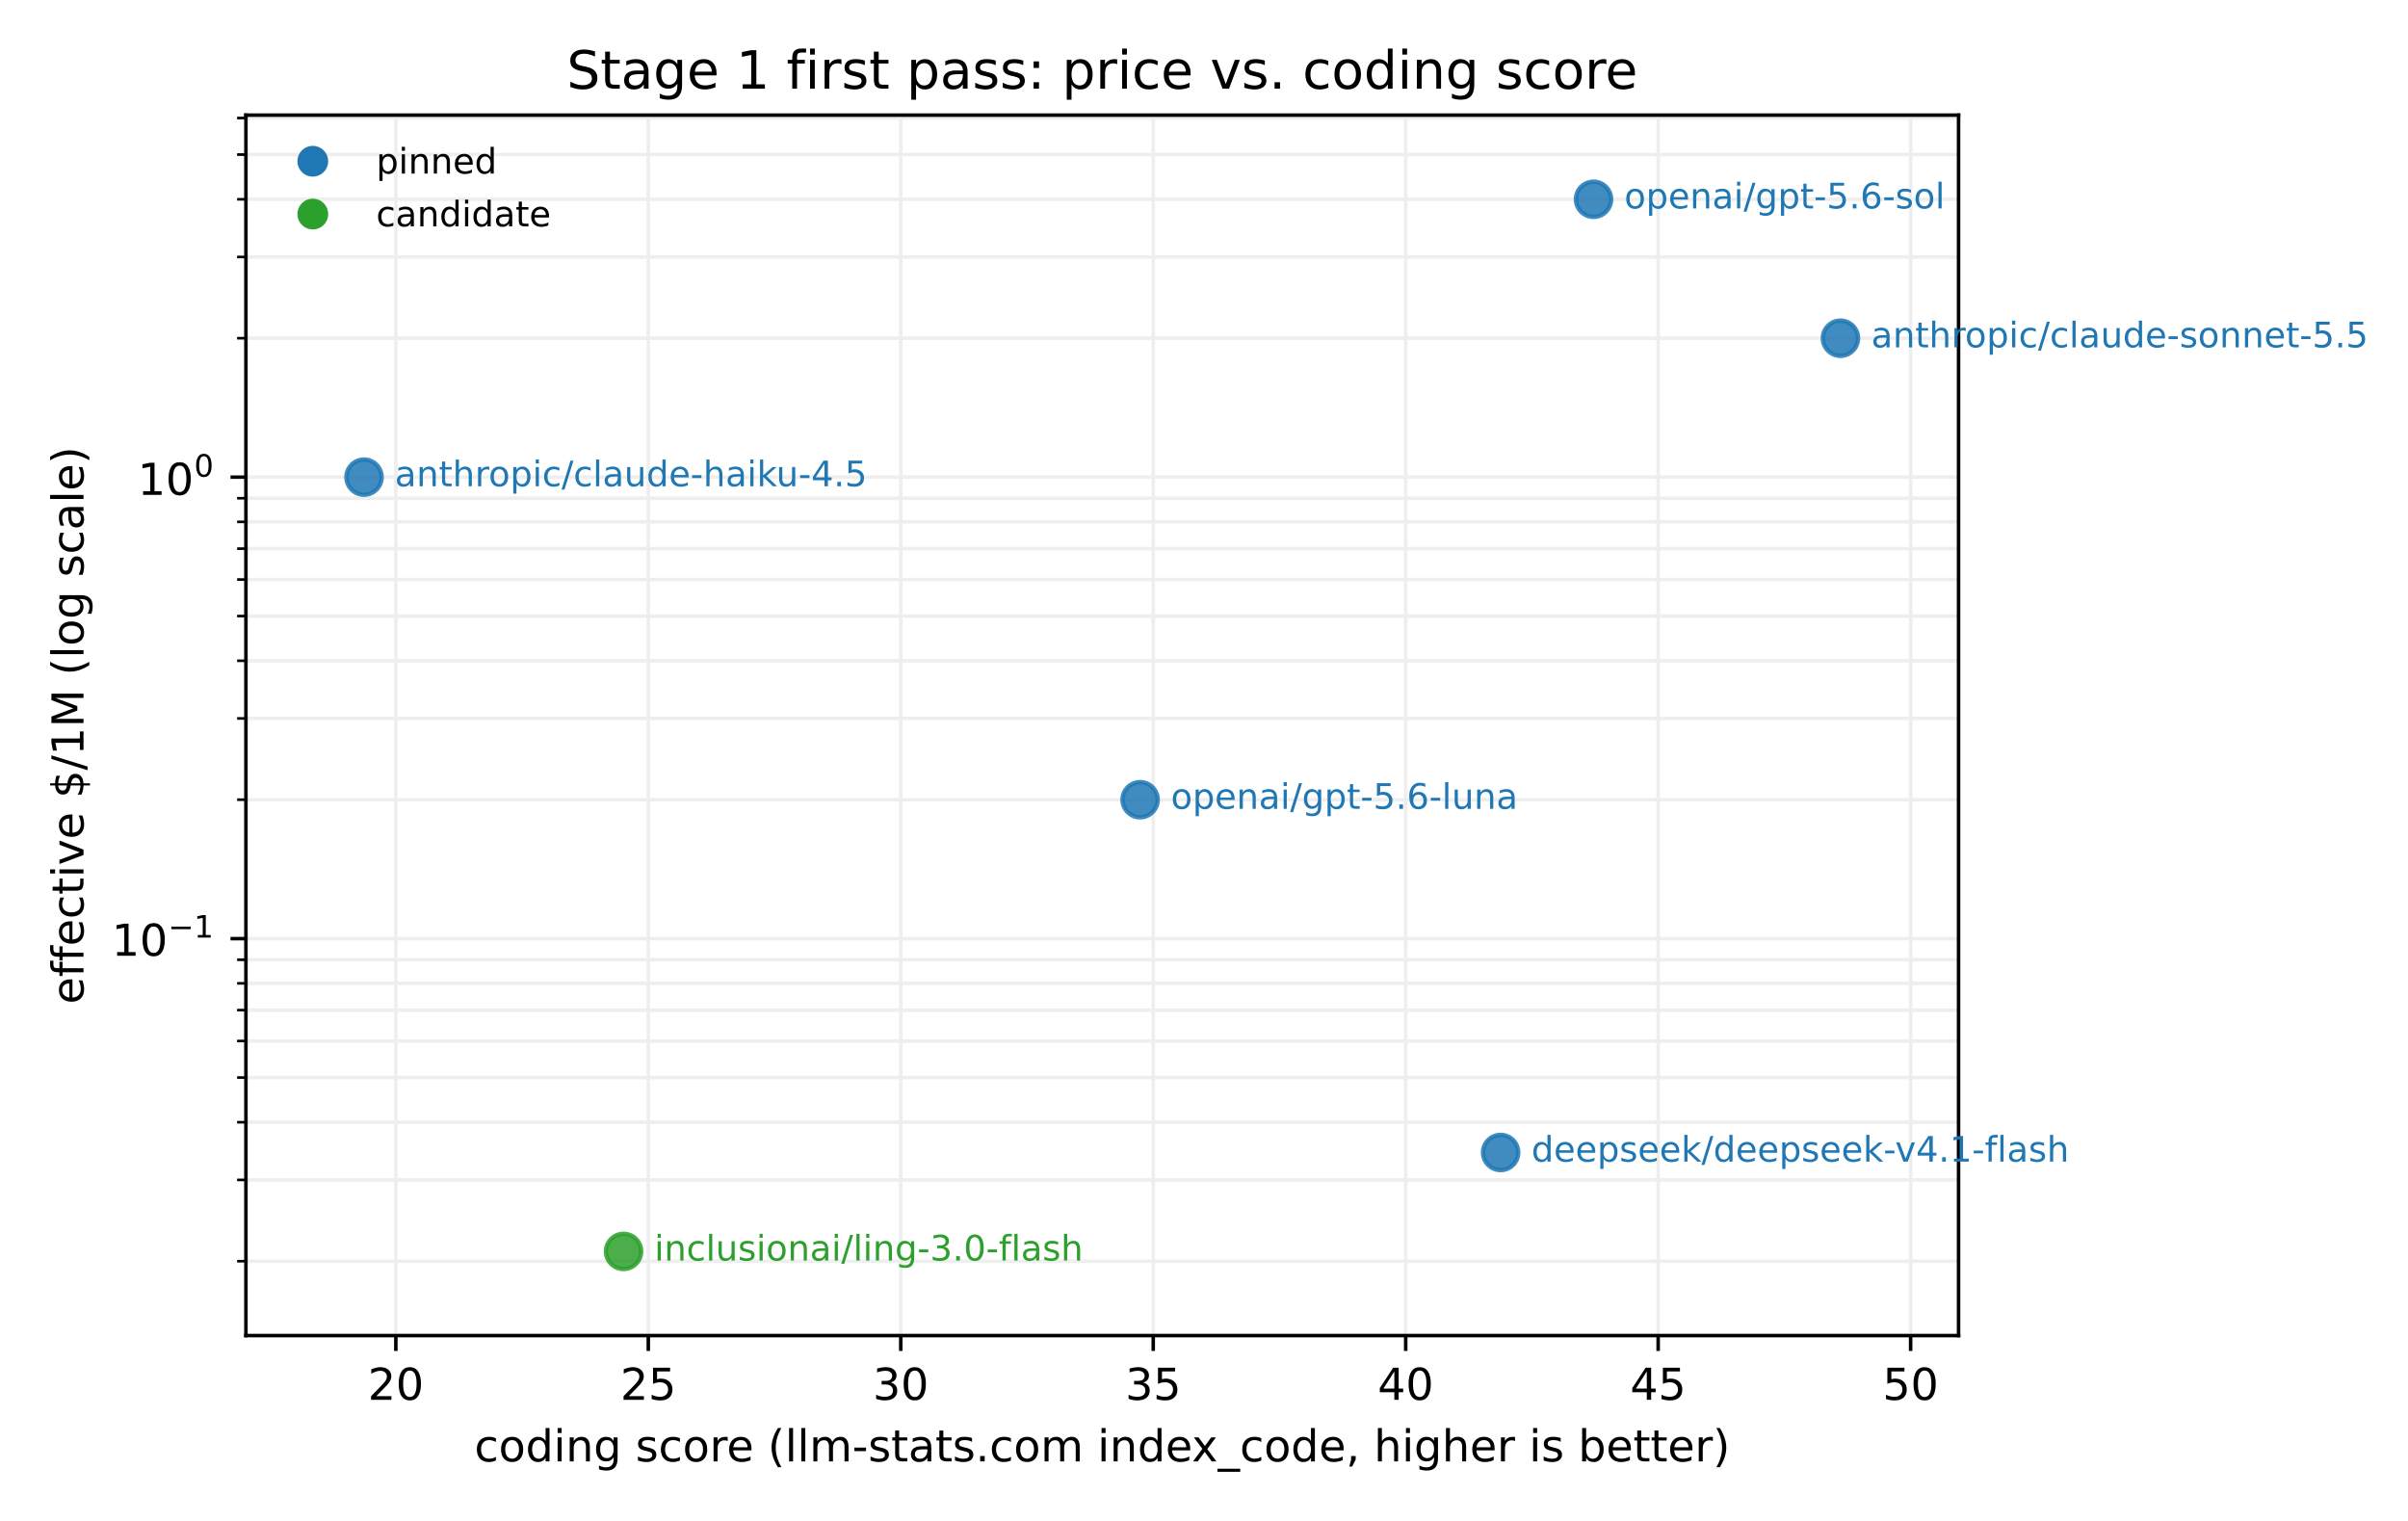
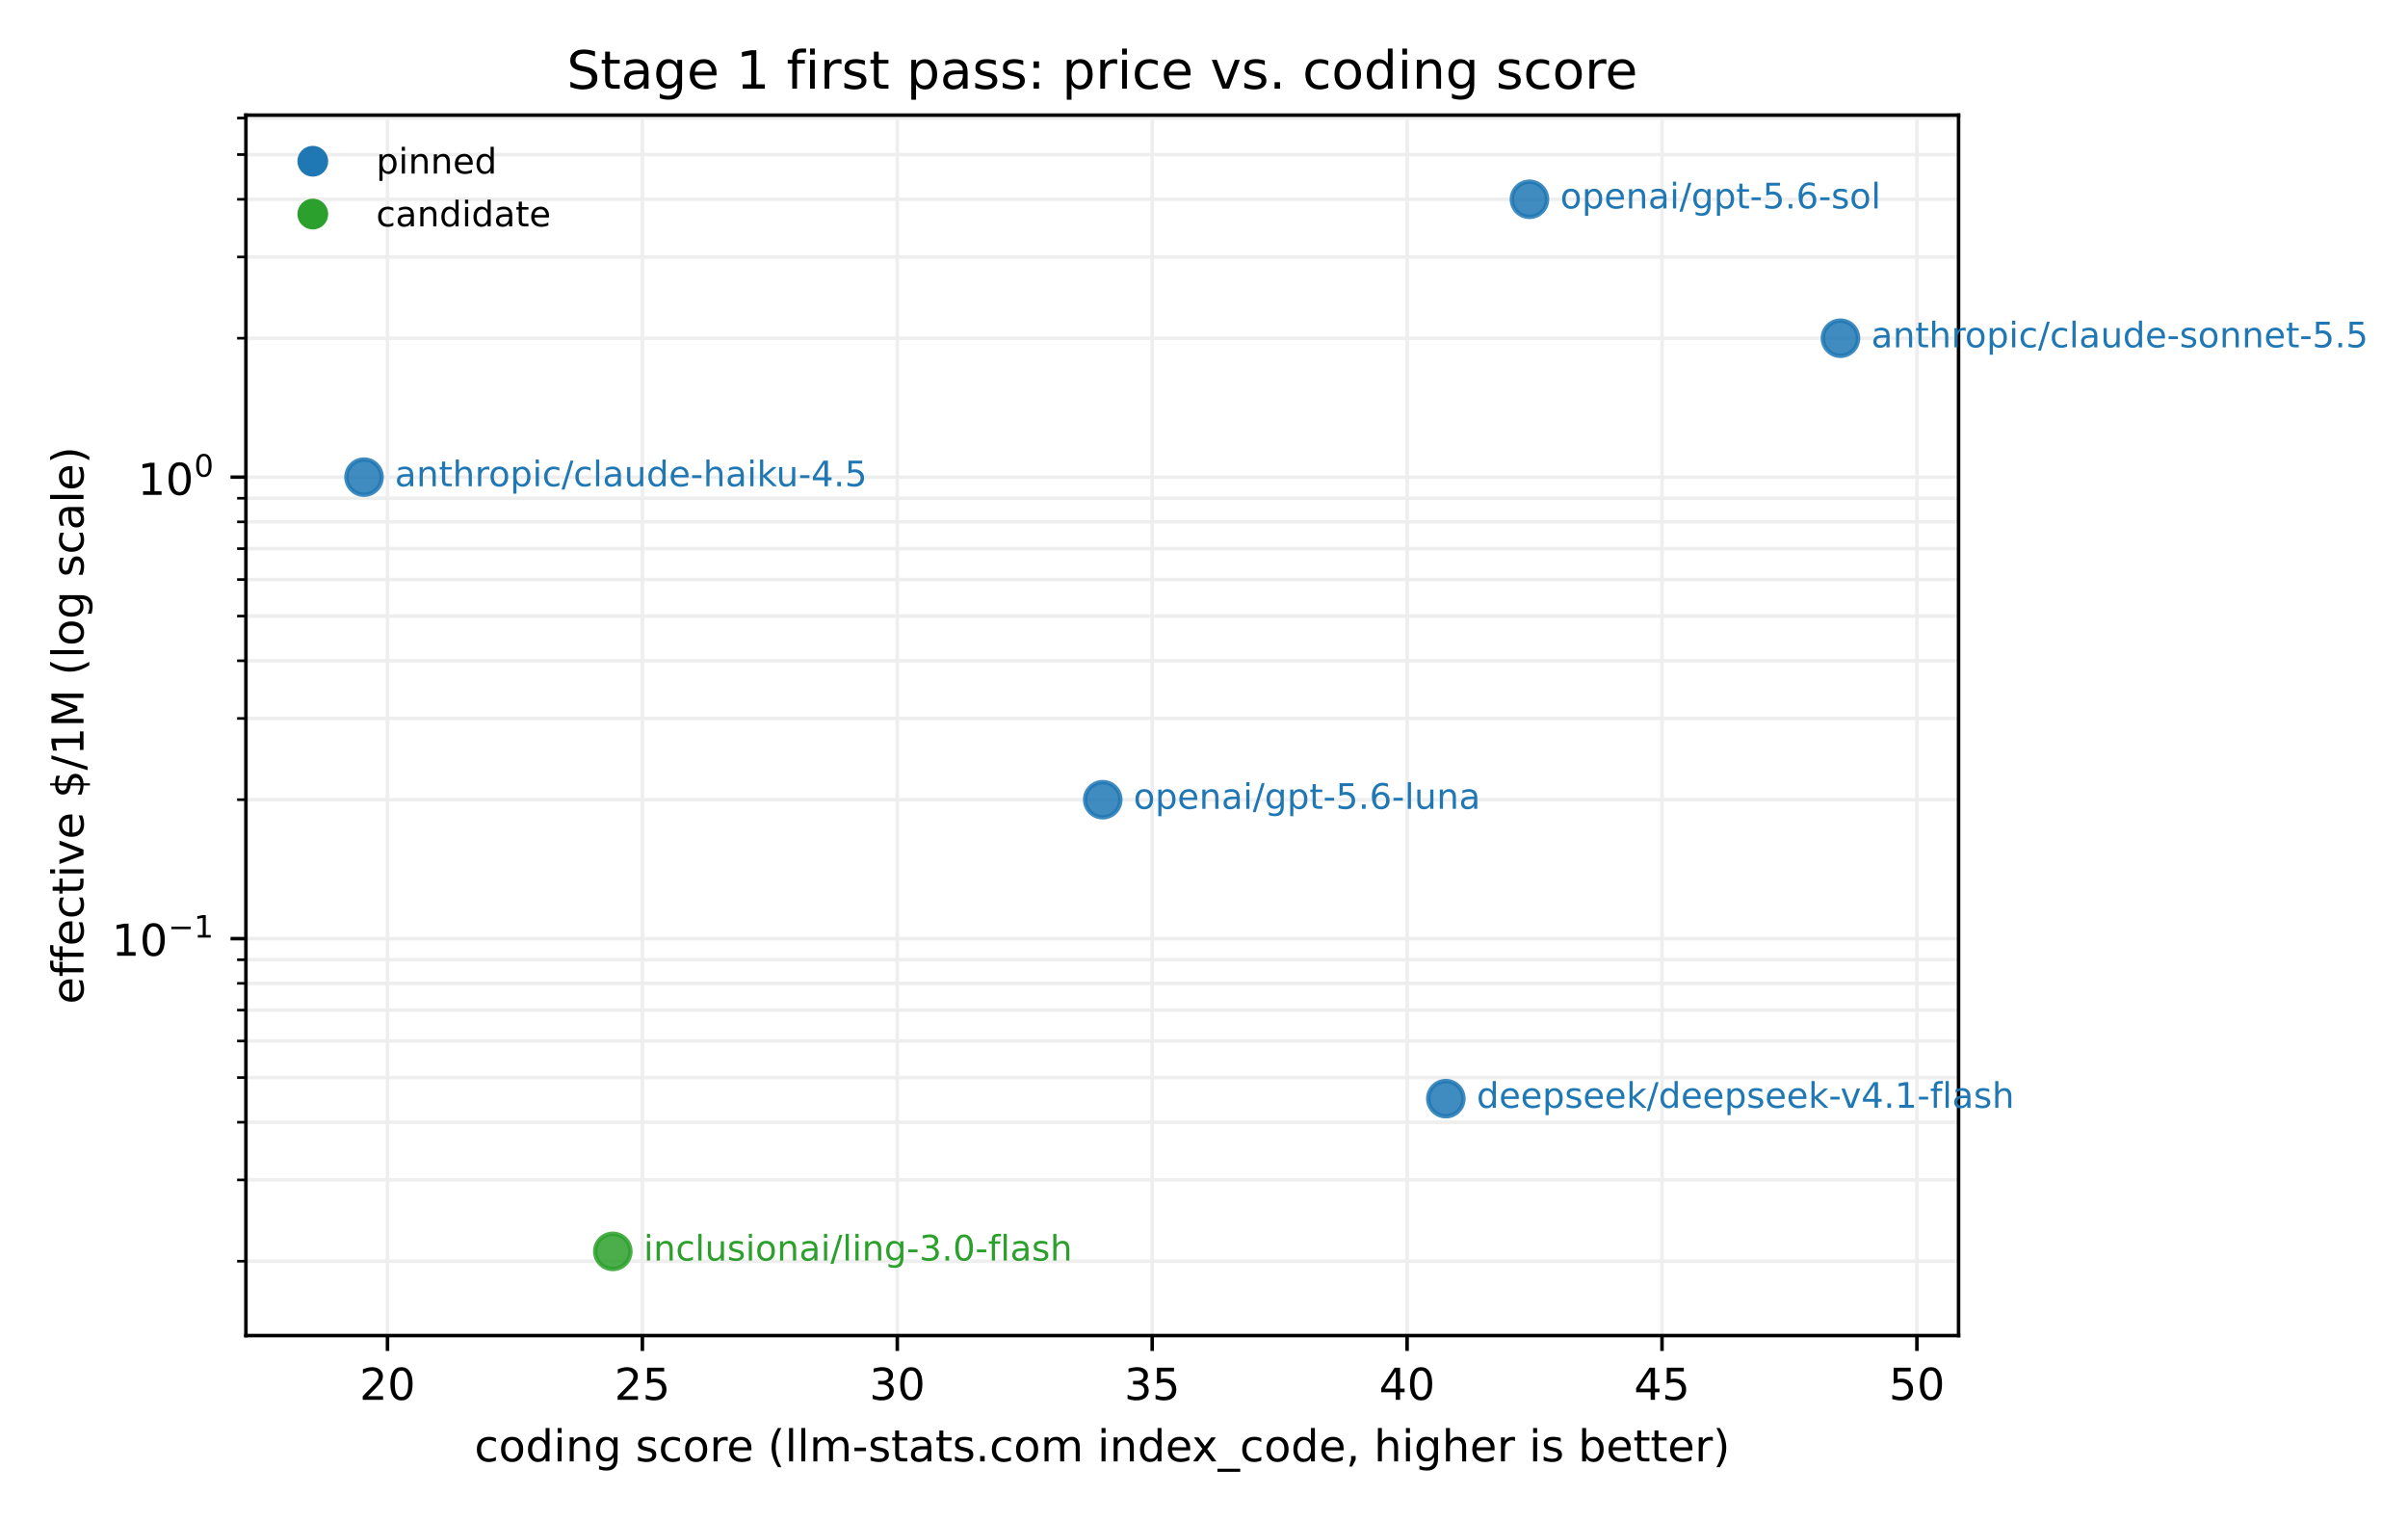
<svg xmlns="http://www.w3.org/2000/svg" xmlns:xlink="http://www.w3.org/1999/xlink" width="547.2pt" height="345.6pt" viewBox="0 0 547.2 345.6" version="1.1">
  <defs>
    <style type="text/css">*{stroke-linejoin: round; stroke-linecap: butt}</style>
  </defs>
  <g id="figure_1">
    <g id="patch_1">
      <path d="M 0 345.6  L 547.2 345.6  L 547.2 0  L 0 0  z " style="fill: #ffffff" />
    </g>
    <g id="axes_1">
      <g id="patch_2">
        <path d="M 55.882 303.478  L 445.067 303.478  L 445.067 26.16  L 55.882 26.16  z " style="fill: #ffffff" />
      </g>
      <g id="matplotlib.axis_1">
        <g id="xtick_1">
          <g id="line2d_1">
-             <path d="M 89.951 303.478  L 89.951 26.16  " clip-path="url(#pcf998a1554)" style="fill: none; stroke: #eeeeee; stroke-width: 0.8; stroke-linecap: square" />
+             <path d="M 88.052 303.478  L 88.052 26.16  " clip-path="url(#p540a1dc3da)" style="fill: none; stroke: #eeeeee; stroke-width: 0.8; stroke-linecap: square" />
          </g>
          <g id="line2d_2">
            <defs>
-               <path id="m8439bb0b56" d="M 0 0  L 0 3.5  " style="stroke: #000000; stroke-width: 0.8" />
+               <path id="m98d0479094" d="M 0 0  L 0 3.5  " style="stroke: #000000; stroke-width: 0.8" />
            </defs>
            <g>
-               <use xlink:href="#m8439bb0b56" x="89.951" y="303.478" style="stroke: #000000; stroke-width: 0.8" />
+               <use xlink:href="#m98d0479094" x="88.052" y="303.478" style="stroke: #000000; stroke-width: 0.8" />
            </g>
          </g>
          <g id="text_1">
-             <text style="font-size: 10px; font-family: 'DejaVu Sans', 'Bitstream Vera Sans', 'Computer Modern Sans Serif', 'Lucida Grande', 'Verdana', 'Geneva', 'Lucid', 'Arial', 'Helvetica', 'Avant Garde', sans-serif; text-anchor: middle" x="89.951" y="318.075" transform="rotate(-0 89.95137 318.0753)">20</text>
+             <text style="font-size: 10px; font-family: 'DejaVu Sans', 'Bitstream Vera Sans', 'Computer Modern Sans Serif', 'Lucida Grande', 'Verdana', 'Geneva', 'Lucid', 'Arial', 'Helvetica', 'Avant Garde', sans-serif; text-anchor: middle" x="88.052" y="318.075" transform="rotate(-0 88.05179 318.0753)">20</text>
          </g>
        </g>
        <g id="xtick_2">
          <g id="line2d_3">
-             <path d="M 147.322 303.478  L 147.322 26.16  " clip-path="url(#pcf998a1554)" style="fill: none; stroke: #eeeeee; stroke-width: 0.8; stroke-linecap: square" />
+             <path d="M 145.977 303.478  L 145.977 26.16  " clip-path="url(#p540a1dc3da)" style="fill: none; stroke: #eeeeee; stroke-width: 0.8; stroke-linecap: square" />
          </g>
          <g id="line2d_4">
            <g>
-               <use xlink:href="#m8439bb0b56" x="147.322" y="303.478" style="stroke: #000000; stroke-width: 0.8" />
+               <use xlink:href="#m98d0479094" x="145.977" y="303.478" style="stroke: #000000; stroke-width: 0.8" />
            </g>
          </g>
          <g id="text_2">
-             <text style="font-size: 10px; font-family: 'DejaVu Sans', 'Bitstream Vera Sans', 'Computer Modern Sans Serif', 'Lucida Grande', 'Verdana', 'Geneva', 'Lucid', 'Arial', 'Helvetica', 'Avant Garde', sans-serif; text-anchor: middle" x="147.322" y="318.075" transform="rotate(-0 147.3221 318.0753)">25</text>
+             <text style="font-size: 10px; font-family: 'DejaVu Sans', 'Bitstream Vera Sans', 'Computer Modern Sans Serif', 'Lucida Grande', 'Verdana', 'Geneva', 'Lucid', 'Arial', 'Helvetica', 'Avant Garde', sans-serif; text-anchor: middle" x="145.977" y="318.075" transform="rotate(-0 145.9772 318.0753)">25</text>
          </g>
        </g>
        <g id="xtick_3">
          <g id="line2d_5">
-             <path d="M 204.693 303.478  L 204.693 26.16  " clip-path="url(#pcf998a1554)" style="fill: none; stroke: #eeeeee; stroke-width: 0.8; stroke-linecap: square" />
+             <path d="M 203.903 303.478  L 203.903 26.16  " clip-path="url(#p540a1dc3da)" style="fill: none; stroke: #eeeeee; stroke-width: 0.8; stroke-linecap: square" />
          </g>
          <g id="line2d_6">
            <g>
-               <use xlink:href="#m8439bb0b56" x="204.693" y="303.478" style="stroke: #000000; stroke-width: 0.8" />
+               <use xlink:href="#m98d0479094" x="203.903" y="303.478" style="stroke: #000000; stroke-width: 0.8" />
            </g>
          </g>
          <g id="text_3">
-             <text style="font-size: 10px; font-family: 'DejaVu Sans', 'Bitstream Vera Sans', 'Computer Modern Sans Serif', 'Lucida Grande', 'Verdana', 'Geneva', 'Lucid', 'Arial', 'Helvetica', 'Avant Garde', sans-serif; text-anchor: middle" x="204.693" y="318.075" transform="rotate(-0 204.6928 318.0753)">30</text>
+             <text style="font-size: 10px; font-family: 'DejaVu Sans', 'Bitstream Vera Sans', 'Computer Modern Sans Serif', 'Lucida Grande', 'Verdana', 'Geneva', 'Lucid', 'Arial', 'Helvetica', 'Avant Garde', sans-serif; text-anchor: middle" x="203.903" y="318.075" transform="rotate(-0 203.9026 318.0753)">30</text>
          </g>
        </g>
        <g id="xtick_4">
          <g id="line2d_7">
-             <path d="M 262.064 303.478  L 262.064 26.16  " clip-path="url(#pcf998a1554)" style="fill: none; stroke: #eeeeee; stroke-width: 0.8; stroke-linecap: square" />
+             <path d="M 261.828 303.478  L 261.828 26.16  " clip-path="url(#p540a1dc3da)" style="fill: none; stroke: #eeeeee; stroke-width: 0.8; stroke-linecap: square" />
          </g>
          <g id="line2d_8">
            <g>
-               <use xlink:href="#m8439bb0b56" x="262.064" y="303.478" style="stroke: #000000; stroke-width: 0.8" />
+               <use xlink:href="#m98d0479094" x="261.828" y="303.478" style="stroke: #000000; stroke-width: 0.8" />
            </g>
          </g>
          <g id="text_4">
-             <text style="font-size: 10px; font-family: 'DejaVu Sans', 'Bitstream Vera Sans', 'Computer Modern Sans Serif', 'Lucida Grande', 'Verdana', 'Geneva', 'Lucid', 'Arial', 'Helvetica', 'Avant Garde', sans-serif; text-anchor: middle" x="262.064" y="318.075" transform="rotate(-0 262.0635 318.0753)">35</text>
+             <text style="font-size: 10px; font-family: 'DejaVu Sans', 'Bitstream Vera Sans', 'Computer Modern Sans Serif', 'Lucida Grande', 'Verdana', 'Geneva', 'Lucid', 'Arial', 'Helvetica', 'Avant Garde', sans-serif; text-anchor: middle" x="261.828" y="318.075" transform="rotate(-0 261.828 318.0753)">35</text>
          </g>
        </g>
        <g id="xtick_5">
          <g id="line2d_9">
-             <path d="M 319.434 303.478  L 319.434 26.16  " clip-path="url(#pcf998a1554)" style="fill: none; stroke: #eeeeee; stroke-width: 0.8; stroke-linecap: square" />
+             <path d="M 319.753 303.478  L 319.753 26.16  " clip-path="url(#p540a1dc3da)" style="fill: none; stroke: #eeeeee; stroke-width: 0.8; stroke-linecap: square" />
          </g>
          <g id="line2d_10">
            <g>
-               <use xlink:href="#m8439bb0b56" x="319.434" y="303.478" style="stroke: #000000; stroke-width: 0.8" />
+               <use xlink:href="#m98d0479094" x="319.753" y="303.478" style="stroke: #000000; stroke-width: 0.8" />
            </g>
          </g>
          <g id="text_5">
-             <text style="font-size: 10px; font-family: 'DejaVu Sans', 'Bitstream Vera Sans', 'Computer Modern Sans Serif', 'Lucida Grande', 'Verdana', 'Geneva', 'Lucid', 'Arial', 'Helvetica', 'Avant Garde', sans-serif; text-anchor: middle" x="319.434" y="318.075" transform="rotate(-0 319.4342 318.0753)">40</text>
+             <text style="font-size: 10px; font-family: 'DejaVu Sans', 'Bitstream Vera Sans', 'Computer Modern Sans Serif', 'Lucida Grande', 'Verdana', 'Geneva', 'Lucid', 'Arial', 'Helvetica', 'Avant Garde', sans-serif; text-anchor: middle" x="319.753" y="318.075" transform="rotate(-0 319.7534 318.0753)">40</text>
          </g>
        </g>
        <g id="xtick_6">
          <g id="line2d_11">
-             <path d="M 376.805 303.478  L 376.805 26.16  " clip-path="url(#pcf998a1554)" style="fill: none; stroke: #eeeeee; stroke-width: 0.8; stroke-linecap: square" />
+             <path d="M 377.679 303.478  L 377.679 26.16  " clip-path="url(#p540a1dc3da)" style="fill: none; stroke: #eeeeee; stroke-width: 0.8; stroke-linecap: square" />
          </g>
          <g id="line2d_12">
            <g>
-               <use xlink:href="#m8439bb0b56" x="376.805" y="303.478" style="stroke: #000000; stroke-width: 0.8" />
+               <use xlink:href="#m98d0479094" x="377.679" y="303.478" style="stroke: #000000; stroke-width: 0.8" />
            </g>
          </g>
          <g id="text_6">
-             <text style="font-size: 10px; font-family: 'DejaVu Sans', 'Bitstream Vera Sans', 'Computer Modern Sans Serif', 'Lucida Grande', 'Verdana', 'Geneva', 'Lucid', 'Arial', 'Helvetica', 'Avant Garde', sans-serif; text-anchor: middle" x="376.805" y="318.075" transform="rotate(-0 376.8049 318.0753)">45</text>
+             <text style="font-size: 10px; font-family: 'DejaVu Sans', 'Bitstream Vera Sans', 'Computer Modern Sans Serif', 'Lucida Grande', 'Verdana', 'Geneva', 'Lucid', 'Arial', 'Helvetica', 'Avant Garde', sans-serif; text-anchor: middle" x="377.679" y="318.075" transform="rotate(-0 377.6788 318.0753)">45</text>
          </g>
        </g>
        <g id="xtick_7">
          <g id="line2d_13">
-             <path d="M 434.176 303.478  L 434.176 26.16  " clip-path="url(#pcf998a1554)" style="fill: none; stroke: #eeeeee; stroke-width: 0.8; stroke-linecap: square" />
+             <path d="M 435.604 303.478  L 435.604 26.16  " clip-path="url(#p540a1dc3da)" style="fill: none; stroke: #eeeeee; stroke-width: 0.8; stroke-linecap: square" />
          </g>
          <g id="line2d_14">
            <g>
-               <use xlink:href="#m8439bb0b56" x="434.176" y="303.478" style="stroke: #000000; stroke-width: 0.8" />
+               <use xlink:href="#m98d0479094" x="435.604" y="303.478" style="stroke: #000000; stroke-width: 0.8" />
            </g>
          </g>
          <g id="text_7">
-             <text style="font-size: 10px; font-family: 'DejaVu Sans', 'Bitstream Vera Sans', 'Computer Modern Sans Serif', 'Lucida Grande', 'Verdana', 'Geneva', 'Lucid', 'Arial', 'Helvetica', 'Avant Garde', sans-serif; text-anchor: middle" x="434.176" y="318.075" transform="rotate(-0 434.1756 318.0753)">50</text>
+             <text style="font-size: 10px; font-family: 'DejaVu Sans', 'Bitstream Vera Sans', 'Computer Modern Sans Serif', 'Lucida Grande', 'Verdana', 'Geneva', 'Lucid', 'Arial', 'Helvetica', 'Avant Garde', sans-serif; text-anchor: middle" x="435.604" y="318.075" transform="rotate(-0 435.6042 318.0753)">50</text>
          </g>
        </g>
        <g id="text_8">
          <text style="font-size: 10px; font-family: 'DejaVu Sans', 'Bitstream Vera Sans', 'Computer Modern Sans Serif', 'Lucida Grande', 'Verdana', 'Geneva', 'Lucid', 'Arial', 'Helvetica', 'Avant Garde', sans-serif; text-anchor: middle" x="250.475" y="332.076" transform="rotate(-0 250.4746 332.0761)">coding score (llm-stats.com index_code, higher is better)</text>
        </g>
      </g>
      <g id="matplotlib.axis_2">
        <g id="ytick_1">
          <g id="line2d_15">
-             <path d="M 55.882 213.279  L 445.067 213.279  " clip-path="url(#pcf998a1554)" style="fill: none; stroke: #eeeeee; stroke-width: 0.8; stroke-linecap: square" />
+             <path d="M 55.882 213.279  L 445.067 213.279  " clip-path="url(#p540a1dc3da)" style="fill: none; stroke: #eeeeee; stroke-width: 0.8; stroke-linecap: square" />
          </g>
          <g id="line2d_16">
            <defs>
-               <path id="m0a3e20c7b2" d="M 0 0  L -3.5 0  " style="stroke: #000000; stroke-width: 0.8" />
+               <path id="m001ffd0f03" d="M 0 0  L -3.5 0  " style="stroke: #000000; stroke-width: 0.8" />
            </defs>
            <g>
-               <use xlink:href="#m0a3e20c7b2" x="55.882" y="213.279" style="stroke: #000000; stroke-width: 0.8" />
+               <use xlink:href="#m001ffd0f03" x="55.882" y="213.279" style="stroke: #000000; stroke-width: 0.8" />
            </g>
          </g>
          <g id="text_9">
            <g transform="translate(25.38234 217.9294)">
              <text>
                <tspan x="0" y="-0.762" style="font-size: 10px; font-family: 'DejaVu Sans'">1</tspan>
                <tspan x="6.362" y="-0.762" style="font-size: 10px; font-family: 'DejaVu Sans'">0</tspan>
                <tspan x="12.82" y="-4.892" style="font-size: 7px; font-family: 'DejaVu Sans'">−</tspan>
                <tspan x="18.686" y="-4.892" style="font-size: 7px; font-family: 'DejaVu Sans'">1</tspan>
              </text>
            </g>
          </g>
        </g>
        <g id="ytick_2">
          <g id="line2d_17">
-             <path d="M 55.882 108.418  L 445.067 108.418  " clip-path="url(#pcf998a1554)" style="fill: none; stroke: #eeeeee; stroke-width: 0.8; stroke-linecap: square" />
+             <path d="M 55.882 108.418  L 445.067 108.418  " clip-path="url(#p540a1dc3da)" style="fill: none; stroke: #eeeeee; stroke-width: 0.8; stroke-linecap: square" />
          </g>
          <g id="line2d_18">
            <g>
-               <use xlink:href="#m0a3e20c7b2" x="55.882" y="108.418" style="stroke: #000000; stroke-width: 0.8" />
+               <use xlink:href="#m001ffd0f03" x="55.882" y="108.418" style="stroke: #000000; stroke-width: 0.8" />
            </g>
          </g>
          <g id="text_10">
            <g transform="translate(31.28234 113.1181)">
              <text>
                <tspan x="0" y="-0.675" style="font-size: 10px; font-family: 'DejaVu Sans'">1</tspan>
                <tspan x="6.362" y="-0.675" style="font-size: 10px; font-family: 'DejaVu Sans'">0</tspan>
                <tspan x="12.82" y="-4.805" style="font-size: 7px; font-family: 'DejaVu Sans'">0</tspan>
              </text>
            </g>
          </g>
        </g>
        <g id="ytick_3">
          <g id="line2d_19">
-             <path d="M 55.882 286.574  L 445.067 286.574  " clip-path="url(#pcf998a1554)" style="fill: none; stroke: #eeeeee; stroke-width: 0.8; stroke-linecap: square" />
+             <path d="M 55.882 286.574  L 445.067 286.574  " clip-path="url(#p540a1dc3da)" style="fill: none; stroke: #eeeeee; stroke-width: 0.8; stroke-linecap: square" />
          </g>
          <g id="line2d_20">
            <defs>
-               <path id="mf5aad38abb" d="M 0 0  L -2 0  " style="stroke: #000000; stroke-width: 0.6" />
+               <path id="m39551972cf" d="M 0 0  L -2 0  " style="stroke: #000000; stroke-width: 0.6" />
            </defs>
            <g>
-               <use xlink:href="#mf5aad38abb" x="55.882" y="286.574" style="stroke: #000000; stroke-width: 0.6" />
+               <use xlink:href="#m39551972cf" x="55.882" y="286.574" style="stroke: #000000; stroke-width: 0.6" />
            </g>
          </g>
        </g>
        <g id="ytick_4">
          <g id="line2d_21">
-             <path d="M 55.882 268.109  L 445.067 268.109  " clip-path="url(#pcf998a1554)" style="fill: none; stroke: #eeeeee; stroke-width: 0.8; stroke-linecap: square" />
+             <path d="M 55.882 268.109  L 445.067 268.109  " clip-path="url(#p540a1dc3da)" style="fill: none; stroke: #eeeeee; stroke-width: 0.8; stroke-linecap: square" />
          </g>
          <g id="line2d_22">
            <g>
-               <use xlink:href="#mf5aad38abb" x="55.882" y="268.109" style="stroke: #000000; stroke-width: 0.6" />
+               <use xlink:href="#m39551972cf" x="55.882" y="268.109" style="stroke: #000000; stroke-width: 0.6" />
            </g>
          </g>
        </g>
        <g id="ytick_5">
          <g id="line2d_23">
-             <path d="M 55.882 255.008  L 445.067 255.008  " clip-path="url(#pcf998a1554)" style="fill: none; stroke: #eeeeee; stroke-width: 0.8; stroke-linecap: square" />
+             <path d="M 55.882 255.008  L 445.067 255.008  " clip-path="url(#p540a1dc3da)" style="fill: none; stroke: #eeeeee; stroke-width: 0.8; stroke-linecap: square" />
          </g>
          <g id="line2d_24">
            <g>
-               <use xlink:href="#mf5aad38abb" x="55.882" y="255.008" style="stroke: #000000; stroke-width: 0.6" />
+               <use xlink:href="#m39551972cf" x="55.882" y="255.008" style="stroke: #000000; stroke-width: 0.6" />
            </g>
          </g>
        </g>
        <g id="ytick_6">
          <g id="line2d_25">
-             <path d="M 55.882 244.846  L 445.067 244.846  " clip-path="url(#pcf998a1554)" style="fill: none; stroke: #eeeeee; stroke-width: 0.8; stroke-linecap: square" />
+             <path d="M 55.882 244.846  L 445.067 244.846  " clip-path="url(#p540a1dc3da)" style="fill: none; stroke: #eeeeee; stroke-width: 0.8; stroke-linecap: square" />
          </g>
          <g id="line2d_26">
            <g>
-               <use xlink:href="#mf5aad38abb" x="55.882" y="244.846" style="stroke: #000000; stroke-width: 0.6" />
+               <use xlink:href="#m39551972cf" x="55.882" y="244.846" style="stroke: #000000; stroke-width: 0.6" />
            </g>
          </g>
        </g>
        <g id="ytick_7">
          <g id="line2d_27">
-             <path d="M 55.882 236.543  L 445.067 236.543  " clip-path="url(#pcf998a1554)" style="fill: none; stroke: #eeeeee; stroke-width: 0.8; stroke-linecap: square" />
+             <path d="M 55.882 236.543  L 445.067 236.543  " clip-path="url(#p540a1dc3da)" style="fill: none; stroke: #eeeeee; stroke-width: 0.8; stroke-linecap: square" />
          </g>
          <g id="line2d_28">
            <g>
-               <use xlink:href="#mf5aad38abb" x="55.882" y="236.543" style="stroke: #000000; stroke-width: 0.6" />
+               <use xlink:href="#m39551972cf" x="55.882" y="236.543" style="stroke: #000000; stroke-width: 0.6" />
            </g>
          </g>
        </g>
        <g id="ytick_8">
          <g id="line2d_29">
-             <path d="M 55.882 229.523  L 445.067 229.523  " clip-path="url(#pcf998a1554)" style="fill: none; stroke: #eeeeee; stroke-width: 0.8; stroke-linecap: square" />
+             <path d="M 55.882 229.523  L 445.067 229.523  " clip-path="url(#p540a1dc3da)" style="fill: none; stroke: #eeeeee; stroke-width: 0.8; stroke-linecap: square" />
          </g>
          <g id="line2d_30">
            <g>
-               <use xlink:href="#mf5aad38abb" x="55.882" y="229.523" style="stroke: #000000; stroke-width: 0.6" />
+               <use xlink:href="#m39551972cf" x="55.882" y="229.523" style="stroke: #000000; stroke-width: 0.6" />
            </g>
          </g>
        </g>
        <g id="ytick_9">
          <g id="line2d_31">
-             <path d="M 55.882 223.441  L 445.067 223.441  " clip-path="url(#pcf998a1554)" style="fill: none; stroke: #eeeeee; stroke-width: 0.8; stroke-linecap: square" />
+             <path d="M 55.882 223.441  L 445.067 223.441  " clip-path="url(#p540a1dc3da)" style="fill: none; stroke: #eeeeee; stroke-width: 0.8; stroke-linecap: square" />
          </g>
          <g id="line2d_32">
            <g>
-               <use xlink:href="#mf5aad38abb" x="55.882" y="223.441" style="stroke: #000000; stroke-width: 0.6" />
+               <use xlink:href="#m39551972cf" x="55.882" y="223.441" style="stroke: #000000; stroke-width: 0.6" />
            </g>
          </g>
        </g>
        <g id="ytick_10">
          <g id="line2d_33">
-             <path d="M 55.882 218.078  L 445.067 218.078  " clip-path="url(#pcf998a1554)" style="fill: none; stroke: #eeeeee; stroke-width: 0.8; stroke-linecap: square" />
+             <path d="M 55.882 218.078  L 445.067 218.078  " clip-path="url(#p540a1dc3da)" style="fill: none; stroke: #eeeeee; stroke-width: 0.8; stroke-linecap: square" />
          </g>
          <g id="line2d_34">
            <g>
-               <use xlink:href="#mf5aad38abb" x="55.882" y="218.078" style="stroke: #000000; stroke-width: 0.6" />
+               <use xlink:href="#m39551972cf" x="55.882" y="218.078" style="stroke: #000000; stroke-width: 0.6" />
            </g>
          </g>
        </g>
        <g id="ytick_11">
          <g id="line2d_35">
-             <path d="M 55.882 181.713  L 445.067 181.713  " clip-path="url(#pcf998a1554)" style="fill: none; stroke: #eeeeee; stroke-width: 0.8; stroke-linecap: square" />
+             <path d="M 55.882 181.713  L 445.067 181.713  " clip-path="url(#p540a1dc3da)" style="fill: none; stroke: #eeeeee; stroke-width: 0.8; stroke-linecap: square" />
          </g>
          <g id="line2d_36">
            <g>
-               <use xlink:href="#mf5aad38abb" x="55.882" y="181.713" style="stroke: #000000; stroke-width: 0.6" />
+               <use xlink:href="#m39551972cf" x="55.882" y="181.713" style="stroke: #000000; stroke-width: 0.6" />
            </g>
          </g>
        </g>
        <g id="ytick_12">
          <g id="line2d_37">
-             <path d="M 55.882 163.248  L 445.067 163.248  " clip-path="url(#pcf998a1554)" style="fill: none; stroke: #eeeeee; stroke-width: 0.8; stroke-linecap: square" />
+             <path d="M 55.882 163.248  L 445.067 163.248  " clip-path="url(#p540a1dc3da)" style="fill: none; stroke: #eeeeee; stroke-width: 0.8; stroke-linecap: square" />
          </g>
          <g id="line2d_38">
            <g>
-               <use xlink:href="#mf5aad38abb" x="55.882" y="163.248" style="stroke: #000000; stroke-width: 0.6" />
+               <use xlink:href="#m39551972cf" x="55.882" y="163.248" style="stroke: #000000; stroke-width: 0.6" />
            </g>
          </g>
        </g>
        <g id="ytick_13">
          <g id="line2d_39">
-             <path d="M 55.882 150.147  L 445.067 150.147  " clip-path="url(#pcf998a1554)" style="fill: none; stroke: #eeeeee; stroke-width: 0.8; stroke-linecap: square" />
+             <path d="M 55.882 150.147  L 445.067 150.147  " clip-path="url(#p540a1dc3da)" style="fill: none; stroke: #eeeeee; stroke-width: 0.8; stroke-linecap: square" />
          </g>
          <g id="line2d_40">
            <g>
-               <use xlink:href="#mf5aad38abb" x="55.882" y="150.147" style="stroke: #000000; stroke-width: 0.6" />
+               <use xlink:href="#m39551972cf" x="55.882" y="150.147" style="stroke: #000000; stroke-width: 0.6" />
            </g>
          </g>
        </g>
        <g id="ytick_14">
          <g id="line2d_41">
-             <path d="M 55.882 139.984  L 445.067 139.984  " clip-path="url(#pcf998a1554)" style="fill: none; stroke: #eeeeee; stroke-width: 0.8; stroke-linecap: square" />
+             <path d="M 55.882 139.984  L 445.067 139.984  " clip-path="url(#p540a1dc3da)" style="fill: none; stroke: #eeeeee; stroke-width: 0.8; stroke-linecap: square" />
          </g>
          <g id="line2d_42">
            <g>
-               <use xlink:href="#mf5aad38abb" x="55.882" y="139.984" style="stroke: #000000; stroke-width: 0.6" />
+               <use xlink:href="#m39551972cf" x="55.882" y="139.984" style="stroke: #000000; stroke-width: 0.6" />
            </g>
          </g>
        </g>
        <g id="ytick_15">
          <g id="line2d_43">
-             <path d="M 55.882 131.681  L 445.067 131.681  " clip-path="url(#pcf998a1554)" style="fill: none; stroke: #eeeeee; stroke-width: 0.8; stroke-linecap: square" />
+             <path d="M 55.882 131.681  L 445.067 131.681  " clip-path="url(#p540a1dc3da)" style="fill: none; stroke: #eeeeee; stroke-width: 0.8; stroke-linecap: square" />
          </g>
          <g id="line2d_44">
            <g>
-               <use xlink:href="#mf5aad38abb" x="55.882" y="131.681" style="stroke: #000000; stroke-width: 0.6" />
+               <use xlink:href="#m39551972cf" x="55.882" y="131.681" style="stroke: #000000; stroke-width: 0.6" />
            </g>
          </g>
        </g>
        <g id="ytick_16">
          <g id="line2d_45">
-             <path d="M 55.882 124.661  L 445.067 124.661  " clip-path="url(#pcf998a1554)" style="fill: none; stroke: #eeeeee; stroke-width: 0.8; stroke-linecap: square" />
+             <path d="M 55.882 124.661  L 445.067 124.661  " clip-path="url(#p540a1dc3da)" style="fill: none; stroke: #eeeeee; stroke-width: 0.8; stroke-linecap: square" />
          </g>
          <g id="line2d_46">
            <g>
-               <use xlink:href="#mf5aad38abb" x="55.882" y="124.661" style="stroke: #000000; stroke-width: 0.6" />
+               <use xlink:href="#m39551972cf" x="55.882" y="124.661" style="stroke: #000000; stroke-width: 0.6" />
            </g>
          </g>
        </g>
        <g id="ytick_17">
          <g id="line2d_47">
-             <path d="M 55.882 118.58  L 445.067 118.58  " clip-path="url(#pcf998a1554)" style="fill: none; stroke: #eeeeee; stroke-width: 0.8; stroke-linecap: square" />
+             <path d="M 55.882 118.58  L 445.067 118.58  " clip-path="url(#p540a1dc3da)" style="fill: none; stroke: #eeeeee; stroke-width: 0.8; stroke-linecap: square" />
          </g>
          <g id="line2d_48">
            <g>
-               <use xlink:href="#mf5aad38abb" x="55.882" y="118.58" style="stroke: #000000; stroke-width: 0.6" />
+               <use xlink:href="#m39551972cf" x="55.882" y="118.58" style="stroke: #000000; stroke-width: 0.6" />
            </g>
          </g>
        </g>
        <g id="ytick_18">
          <g id="line2d_49">
-             <path d="M 55.882 113.216  L 445.067 113.216  " clip-path="url(#pcf998a1554)" style="fill: none; stroke: #eeeeee; stroke-width: 0.8; stroke-linecap: square" />
+             <path d="M 55.882 113.216  L 445.067 113.216  " clip-path="url(#p540a1dc3da)" style="fill: none; stroke: #eeeeee; stroke-width: 0.8; stroke-linecap: square" />
          </g>
          <g id="line2d_50">
            <g>
-               <use xlink:href="#mf5aad38abb" x="55.882" y="113.216" style="stroke: #000000; stroke-width: 0.6" />
+               <use xlink:href="#m39551972cf" x="55.882" y="113.216" style="stroke: #000000; stroke-width: 0.6" />
            </g>
          </g>
        </g>
        <g id="ytick_19">
          <g id="line2d_51">
-             <path d="M 55.882 76.852  L 445.067 76.852  " clip-path="url(#pcf998a1554)" style="fill: none; stroke: #eeeeee; stroke-width: 0.8; stroke-linecap: square" />
+             <path d="M 55.882 76.852  L 445.067 76.852  " clip-path="url(#p540a1dc3da)" style="fill: none; stroke: #eeeeee; stroke-width: 0.8; stroke-linecap: square" />
          </g>
          <g id="line2d_52">
            <g>
-               <use xlink:href="#mf5aad38abb" x="55.882" y="76.852" style="stroke: #000000; stroke-width: 0.6" />
+               <use xlink:href="#m39551972cf" x="55.882" y="76.852" style="stroke: #000000; stroke-width: 0.6" />
            </g>
          </g>
        </g>
        <g id="ytick_20">
          <g id="line2d_53">
-             <path d="M 55.882 58.387  L 445.067 58.387  " clip-path="url(#pcf998a1554)" style="fill: none; stroke: #eeeeee; stroke-width: 0.8; stroke-linecap: square" />
+             <path d="M 55.882 58.387  L 445.067 58.387  " clip-path="url(#p540a1dc3da)" style="fill: none; stroke: #eeeeee; stroke-width: 0.8; stroke-linecap: square" />
          </g>
          <g id="line2d_54">
            <g>
-               <use xlink:href="#mf5aad38abb" x="55.882" y="58.387" style="stroke: #000000; stroke-width: 0.6" />
+               <use xlink:href="#m39551972cf" x="55.882" y="58.387" style="stroke: #000000; stroke-width: 0.6" />
            </g>
          </g>
        </g>
        <g id="ytick_21">
          <g id="line2d_55">
-             <path d="M 55.882 45.285  L 445.067 45.285  " clip-path="url(#pcf998a1554)" style="fill: none; stroke: #eeeeee; stroke-width: 0.8; stroke-linecap: square" />
+             <path d="M 55.882 45.285  L 445.067 45.285  " clip-path="url(#p540a1dc3da)" style="fill: none; stroke: #eeeeee; stroke-width: 0.8; stroke-linecap: square" />
          </g>
          <g id="line2d_56">
            <g>
-               <use xlink:href="#mf5aad38abb" x="55.882" y="45.285" style="stroke: #000000; stroke-width: 0.6" />
+               <use xlink:href="#m39551972cf" x="55.882" y="45.285" style="stroke: #000000; stroke-width: 0.6" />
            </g>
          </g>
        </g>
        <g id="ytick_22">
          <g id="line2d_57">
-             <path d="M 55.882 35.123  L 445.067 35.123  " clip-path="url(#pcf998a1554)" style="fill: none; stroke: #eeeeee; stroke-width: 0.8; stroke-linecap: square" />
+             <path d="M 55.882 35.123  L 445.067 35.123  " clip-path="url(#p540a1dc3da)" style="fill: none; stroke: #eeeeee; stroke-width: 0.8; stroke-linecap: square" />
          </g>
          <g id="line2d_58">
            <g>
-               <use xlink:href="#mf5aad38abb" x="55.882" y="35.123" style="stroke: #000000; stroke-width: 0.6" />
+               <use xlink:href="#m39551972cf" x="55.882" y="35.123" style="stroke: #000000; stroke-width: 0.6" />
            </g>
          </g>
        </g>
        <g id="ytick_23">
          <g id="line2d_59">
-             <path d="M 55.882 26.82  L 445.067 26.82  " clip-path="url(#pcf998a1554)" style="fill: none; stroke: #eeeeee; stroke-width: 0.8; stroke-linecap: square" />
+             <path d="M 55.882 26.82  L 445.067 26.82  " clip-path="url(#p540a1dc3da)" style="fill: none; stroke: #eeeeee; stroke-width: 0.8; stroke-linecap: square" />
          </g>
          <g id="line2d_60">
            <g>
-               <use xlink:href="#mf5aad38abb" x="55.882" y="26.82" style="stroke: #000000; stroke-width: 0.6" />
+               <use xlink:href="#m39551972cf" x="55.882" y="26.82" style="stroke: #000000; stroke-width: 0.6" />
            </g>
          </g>
        </g>
        <g id="text_11">
          <text style="font-size: 10px; font-family: 'DejaVu Sans', 'Bitstream Vera Sans', 'Computer Modern Sans Serif', 'Lucida Grande', 'Verdana', 'Geneva', 'Lucid', 'Arial', 'Helvetica', 'Avant Garde', sans-serif; text-anchor: middle" x="18.98" y="164.819" transform="rotate(-90 18.98 164.8188)">effective $/1M (log scale)</text>
        </g>
      </g>
      <g id="patch_3">
        <path d="M 55.882 303.478  L 55.882 26.16  " style="fill: none; stroke: #000000; stroke-width: 0.8; stroke-linejoin: miter; stroke-linecap: square" />
      </g>
      <g id="patch_4">
        <path d="M 445.067 303.478  L 445.067 26.16  " style="fill: none; stroke: #000000; stroke-width: 0.8; stroke-linejoin: miter; stroke-linecap: square" />
      </g>
      <g id="patch_5">
        <path d="M 55.882 303.478  L 445.067 303.478  " style="fill: none; stroke: #000000; stroke-width: 0.8; stroke-linejoin: miter; stroke-linecap: square" />
      </g>
      <g id="patch_6">
        <path d="M 55.882 26.16  L 445.067 26.16  " style="fill: none; stroke: #000000; stroke-width: 0.8; stroke-linejoin: miter; stroke-linecap: square" />
      </g>
      <g id="PathCollection_1">
        <defs>
-           <path id="mb3d33a1c36" d="M 0 4  C 1.061 4 2.078 3.579 2.828 2.828  C 3.579 2.078 4 1.061 4 0  C 4 -1.061 3.579 -2.078 2.828 -2.828  C 2.078 -3.579 1.061 -4 0 -4  C -1.061 -4 -2.078 -3.579 -2.828 -2.828  C -3.579 -2.078 -4 -1.061 -4 0  C -4 1.061 -3.579 2.078 -2.828 2.828  C -2.078 3.579 -1.061 4 0 4  z " style="stroke: #1f77b4; stroke-opacity: 0.85" />
+           <path id="m3984f04c8c" d="M 0 4  C 1.061 4 2.078 3.579 2.828 2.828  C 3.579 2.078 4 1.061 4 0  C 4 -1.061 3.579 -2.078 2.828 -2.828  C 2.078 -3.579 1.061 -4 0 -4  C -1.061 -4 -2.078 -3.579 -2.828 -2.828  C -3.579 -2.078 -4 -1.061 -4 0  C -4 1.061 -3.579 2.078 -2.828 2.828  C -2.078 3.579 -1.061 4 0 4  z " style="stroke: #1f77b4; stroke-opacity: 0.85" />
        </defs>
-         <g clip-path="url(#pcf998a1554)">
-           <use xlink:href="#mb3d33a1c36" x="259.08" y="181.713" style="fill: #1f77b4; fill-opacity: 0.85; stroke: #1f77b4; stroke-opacity: 0.85" />
+         <g clip-path="url(#p540a1dc3da)">
+           <use xlink:href="#m3984f04c8c" x="250.59" y="181.713" style="fill: #1f77b4; fill-opacity: 0.85; stroke: #1f77b4; stroke-opacity: 0.85" />
        </g>
      </g>
      <g id="text_12">
-         <text style="font-size: 8px; font-family: 'DejaVu Sans', 'Bitstream Vera Sans', 'Computer Modern Sans Serif', 'Lucida Grande', 'Verdana', 'Geneva', 'Lucid', 'Arial', 'Helvetica', 'Avant Garde', sans-serif; text-anchor: start; fill: #1f77b4" x="266.08" y="183.791" transform="rotate(-0 266.0802 183.7914)">openai/gpt-5.6-luna</text>
+         <text style="font-size: 8px; font-family: 'DejaVu Sans', 'Bitstream Vera Sans', 'Computer Modern Sans Serif', 'Lucida Grande', 'Verdana', 'Geneva', 'Lucid', 'Arial', 'Helvetica', 'Avant Garde', sans-serif; text-anchor: start; fill: #1f77b4" x="257.59" y="183.791" transform="rotate(-0 257.5905 183.7914)">openai/gpt-5.6-luna</text>
      </g>
      <g id="PathCollection_2">
-         <g clip-path="url(#pcf998a1554)">
-           <use xlink:href="#mb3d33a1c36" x="362.118" y="45.285" style="fill: #1f77b4; fill-opacity: 0.85; stroke: #1f77b4; stroke-opacity: 0.85" />
+         <g clip-path="url(#p540a1dc3da)">
+           <use xlink:href="#m3984f04c8c" x="347.558" y="45.285" style="fill: #1f77b4; fill-opacity: 0.85; stroke: #1f77b4; stroke-opacity: 0.85" />
        </g>
      </g>
      <g id="text_13">
-         <text style="font-size: 8px; font-family: 'DejaVu Sans', 'Bitstream Vera Sans', 'Computer Modern Sans Serif', 'Lucida Grande', 'Verdana', 'Geneva', 'Lucid', 'Arial', 'Helvetica', 'Avant Garde', sans-serif; text-anchor: start; fill: #1f77b4" x="369.118" y="47.364" transform="rotate(-0 369.118 47.36379)">openai/gpt-5.6-sol</text>
+         <text style="font-size: 8px; font-family: 'DejaVu Sans', 'Bitstream Vera Sans', 'Computer Modern Sans Serif', 'Lucida Grande', 'Verdana', 'Geneva', 'Lucid', 'Arial', 'Helvetica', 'Avant Garde', sans-serif; text-anchor: start; fill: #1f77b4" x="354.558" y="47.364" transform="rotate(-0 354.5576 47.36379)">openai/gpt-5.6-sol</text>
      </g>
      <g id="PathCollection_3">
-         <g clip-path="url(#pcf998a1554)">
-           <use xlink:href="#mb3d33a1c36" x="341.006" y="261.876" style="fill: #1f77b4; fill-opacity: 0.85; stroke: #1f77b4; stroke-opacity: 0.85" />
+         <g clip-path="url(#p540a1dc3da)">
+           <use xlink:href="#m3984f04c8c" x="328.558" y="249.644" style="fill: #1f77b4; fill-opacity: 0.85; stroke: #1f77b4; stroke-opacity: 0.85" />
        </g>
      </g>
      <g id="text_14">
-         <text style="font-size: 8px; font-family: 'DejaVu Sans', 'Bitstream Vera Sans', 'Computer Modern Sans Serif', 'Lucida Grande', 'Verdana', 'Geneva', 'Lucid', 'Arial', 'Helvetica', 'Avant Garde', sans-serif; text-anchor: start; fill: #1f77b4" x="348.006" y="263.955" transform="rotate(-0 348.0056 263.9549)">deepseek/deepseek-v4.1-flash</text>
+         <text style="font-size: 8px; font-family: 'DejaVu Sans', 'Bitstream Vera Sans', 'Computer Modern Sans Serif', 'Lucida Grande', 'Verdana', 'Geneva', 'Lucid', 'Arial', 'Helvetica', 'Avant Garde', sans-serif; text-anchor: start; fill: #1f77b4" x="335.558" y="251.722" transform="rotate(-0 335.5581 251.7224)">deepseek/deepseek-v4.1-flash</text>
      </g>
      <g id="PathCollection_4">
-         <g clip-path="url(#pcf998a1554)">
-           <use xlink:href="#mb3d33a1c36" x="418.227" y="76.852" style="fill: #1f77b4; fill-opacity: 0.85; stroke: #1f77b4; stroke-opacity: 0.85" />
+         <g clip-path="url(#p540a1dc3da)">
+           <use xlink:href="#m3984f04c8c" x="418.227" y="76.852" style="fill: #1f77b4; fill-opacity: 0.85; stroke: #1f77b4; stroke-opacity: 0.85" />
        </g>
      </g>
      <g id="text_15">
        <text style="font-size: 8px; font-family: 'DejaVu Sans', 'Bitstream Vera Sans', 'Computer Modern Sans Serif', 'Lucida Grande', 'Verdana', 'Geneva', 'Lucid', 'Arial', 'Helvetica', 'Avant Garde', sans-serif; text-anchor: start; fill: #1f77b4" x="425.227" y="78.93" transform="rotate(-0 425.2266 78.93018)">anthropic/claude-sonnet-5.5</text>
      </g>
      <g id="PathCollection_5">
-         <g clip-path="url(#pcf998a1554)">
-           <use xlink:href="#mb3d33a1c36" x="82.723" y="108.418" style="fill: #1f77b4; fill-opacity: 0.85; stroke: #1f77b4; stroke-opacity: 0.85" />
+         <g clip-path="url(#p540a1dc3da)">
+           <use xlink:href="#m3984f04c8c" x="82.723" y="108.418" style="fill: #1f77b4; fill-opacity: 0.85; stroke: #1f77b4; stroke-opacity: 0.85" />
        </g>
      </g>
      <g id="text_16">
        <text style="font-size: 8px; font-family: 'DejaVu Sans', 'Bitstream Vera Sans', 'Computer Modern Sans Serif', 'Lucida Grande', 'Verdana', 'Geneva', 'Lucid', 'Arial', 'Helvetica', 'Avant Garde', sans-serif; text-anchor: start; fill: #1f77b4" x="89.723" y="110.497" transform="rotate(-0 89.72266 110.4966)">anthropic/claude-haiku-4.5</text>
      </g>
      <g id="PathCollection_6">
        <defs>
-           <path id="me5d3fdd014" d="M 0 4  C 1.061 4 2.078 3.579 2.828 2.828  C 3.579 2.078 4 1.061 4 0  C 4 -1.061 3.579 -2.078 2.828 -2.828  C 2.078 -3.579 1.061 -4 0 -4  C -1.061 -4 -2.078 -3.579 -2.828 -2.828  C -3.579 -2.078 -4 -1.061 -4 0  C -4 1.061 -3.579 2.078 -2.828 2.828  C -2.078 3.579 -1.061 4 0 4  z " style="stroke: #2ca02c; stroke-opacity: 0.85" />
+           <path id="mbb92dd092c" d="M 0 4  C 1.061 4 2.078 3.579 2.828 2.828  C 3.579 2.078 4 1.061 4 0  C 4 -1.061 3.579 -2.078 2.828 -2.828  C 2.078 -3.579 1.061 -4 0 -4  C -1.061 -4 -2.078 -3.579 -2.828 -2.828  C -3.579 -2.078 -4 -1.061 -4 0  C -4 1.061 -3.579 2.078 -2.828 2.828  C -2.078 3.579 -1.061 4 0 4  z " style="stroke: #2ca02c; stroke-opacity: 0.85" />
        </defs>
-         <g clip-path="url(#pcf998a1554)">
-           <use xlink:href="#me5d3fdd014" x="141.7" y="284.352" style="fill: #2ca02c; fill-opacity: 0.85; stroke: #2ca02c; stroke-opacity: 0.85" />
+         <g clip-path="url(#p540a1dc3da)">
+           <use xlink:href="#mbb92dd092c" x="139.258" y="284.352" style="fill: #2ca02c; fill-opacity: 0.85; stroke: #2ca02c; stroke-opacity: 0.85" />
        </g>
      </g>
      <g id="text_17">
-         <text style="font-size: 8px; font-family: 'DejaVu Sans', 'Bitstream Vera Sans', 'Computer Modern Sans Serif', 'Lucida Grande', 'Verdana', 'Geneva', 'Lucid', 'Arial', 'Helvetica', 'Avant Garde', sans-serif; text-anchor: start; fill: #2ca02c" x="148.7" y="286.431" transform="rotate(-0 148.6997 286.4307)">inclusionai/ling-3.0-flash</text>
+         <text style="font-size: 8px; font-family: 'DejaVu Sans', 'Bitstream Vera Sans', 'Computer Modern Sans Serif', 'Lucida Grande', 'Verdana', 'Geneva', 'Lucid', 'Arial', 'Helvetica', 'Avant Garde', sans-serif; text-anchor: start; fill: #2ca02c" x="146.258" y="286.431" transform="rotate(-0 146.2578 286.4307)">inclusionai/ling-3.0-flash</text>
      </g>
      <g id="text_18">
        <text style="font-size: 12px; font-family: 'DejaVu Sans', 'Bitstream Vera Sans', 'Computer Modern Sans Serif', 'Lucida Grande', 'Verdana', 'Geneva', 'Lucid', 'Arial', 'Helvetica', 'Avant Garde', sans-serif; text-anchor: middle" x="250.475" y="20.16" transform="rotate(-0 250.4746 20.16)">Stage 1 first pass: price vs. coding score</text>
      </g>
      <g id="legend_1">
        <g id="line2d_61">
          <defs>
-             <path id="m94531c2f6f" d="M 0 3  C 0.796 3 1.559 2.684 2.121 2.121  C 2.684 1.559 3 0.796 3 0  C 3 -0.796 2.684 -1.559 2.121 -2.121  C 1.559 -2.684 0.796 -3 0 -3  C -0.796 -3 -1.559 -2.684 -2.121 -2.121  C -2.684 -1.559 -3 -0.796 -3 0  C -3 0.796 -2.684 1.559 -2.121 2.121  C -1.559 2.684 -0.796 3 0 3  z " style="stroke: #1f77b4" />
+             <path id="mdd65b4b528" d="M 0 3  C 0.796 3 1.559 2.684 2.121 2.121  C 2.684 1.559 3 0.796 3 0  C 3 -0.796 2.684 -1.559 2.121 -2.121  C 1.559 -2.684 0.796 -3 0 -3  C -0.796 -3 -1.559 -2.684 -2.121 -2.121  C -2.684 -1.559 -3 -0.796 -3 0  C -3 0.796 -2.684 1.559 -2.121 2.121  C -1.559 2.684 -0.796 3 0 3  z " style="stroke: #1f77b4" />
          </defs>
          <g>
-             <use xlink:href="#m94531c2f6f" x="71.082" y="36.639" style="fill: #1f77b4; stroke: #1f77b4" />
+             <use xlink:href="#mdd65b4b528" x="71.082" y="36.639" style="fill: #1f77b4; stroke: #1f77b4" />
          </g>
        </g>
        <g id="text_19">
          <text style="font-size: 8px; font-family: 'DejaVu Sans', 'Bitstream Vera Sans', 'Computer Modern Sans Serif', 'Lucida Grande', 'Verdana', 'Geneva', 'Lucid', 'Arial', 'Helvetica', 'Avant Garde', sans-serif; text-anchor: start" x="85.482" y="39.439" transform="rotate(-0 85.48234 39.43875)">pinned</text>
        </g>
        <g id="line2d_62">
          <defs>
-             <path id="m2347ba7a74" d="M 0 3  C 0.796 3 1.559 2.684 2.121 2.121  C 2.684 1.559 3 0.796 3 0  C 3 -0.796 2.684 -1.559 2.121 -2.121  C 1.559 -2.684 0.796 -3 0 -3  C -0.796 -3 -1.559 -2.684 -2.121 -2.121  C -2.684 -1.559 -3 -0.796 -3 0  C -3 0.796 -2.684 1.559 -2.121 2.121  C -1.559 2.684 -0.796 3 0 3  z " style="stroke: #2ca02c" />
+             <path id="m79e3a84794" d="M 0 3  C 0.796 3 1.559 2.684 2.121 2.121  C 2.684 1.559 3 0.796 3 0  C 3 -0.796 2.684 -1.559 2.121 -2.121  C 1.559 -2.684 0.796 -3 0 -3  C -0.796 -3 -1.559 -2.684 -2.121 -2.121  C -2.684 -1.559 -3 -0.796 -3 0  C -3 0.796 -2.684 1.559 -2.121 2.121  C -1.559 2.684 -0.796 3 0 3  z " style="stroke: #2ca02c" />
          </defs>
          <g>
-             <use xlink:href="#m2347ba7a74" x="71.082" y="48.639" style="fill: #2ca02c; stroke: #2ca02c" />
+             <use xlink:href="#m79e3a84794" x="71.082" y="48.639" style="fill: #2ca02c; stroke: #2ca02c" />
          </g>
        </g>
        <g id="text_20">
          <text style="font-size: 8px; font-family: 'DejaVu Sans', 'Bitstream Vera Sans', 'Computer Modern Sans Serif', 'Lucida Grande', 'Verdana', 'Geneva', 'Lucid', 'Arial', 'Helvetica', 'Avant Garde', sans-serif; text-anchor: start" x="85.482" y="51.439" transform="rotate(-0 85.48234 51.43937)">candidate</text>
        </g>
      </g>
    </g>
  </g>
  <defs>
-     <clipPath id="pcf998a1554">
+     <clipPath id="p540a1dc3da">
      <rect x="55.882" y="26.16" width="389.185" height="277.318" />
    </clipPath>
  </defs>
</svg>
